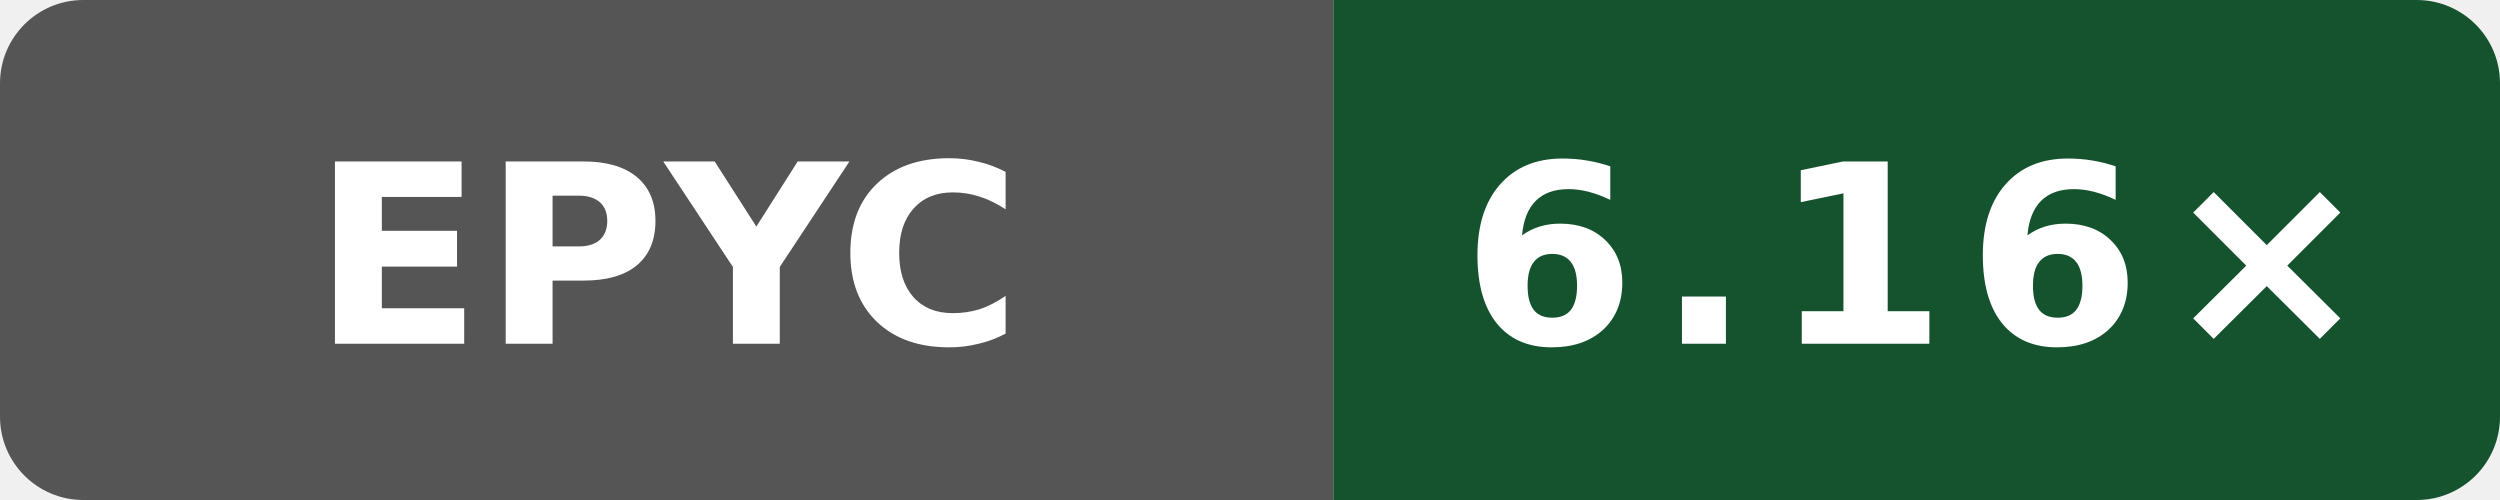
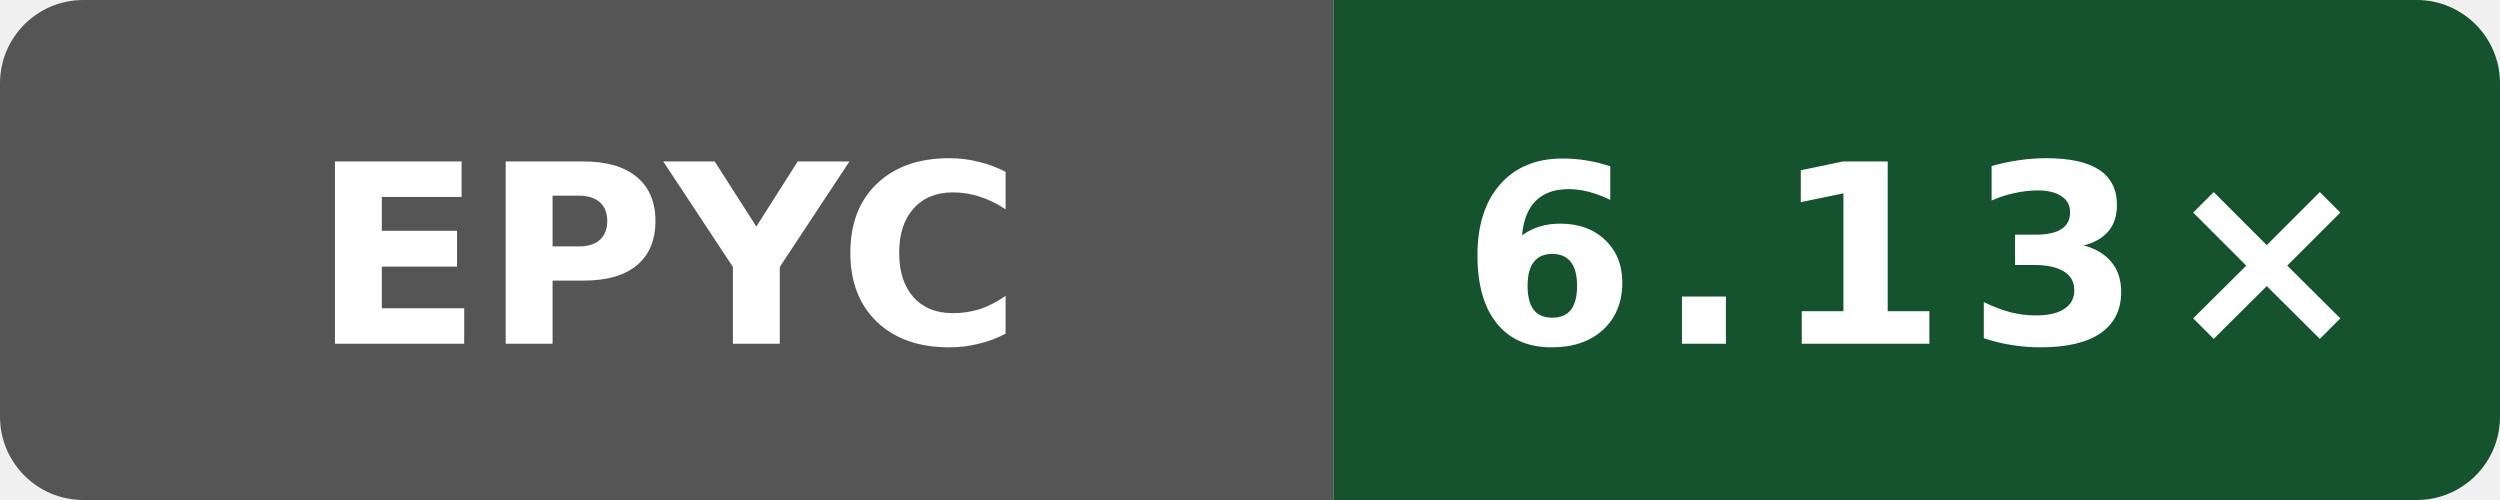
- <svg xmlns="http://www.w3.org/2000/svg" data-original-label="index-cpp compile-gcc; AMD EPYC 7763 64-Core Processor; revision f9e97b328c0796c85c317bee205ca89a663490b1" data-original-message="6.16×" width="120" height="24" viewBox="0 0 120 24" role="img" aria-label="index-cpp compile-gcc; AMD EPYC 7763 64-Core Processor; revision f9e97b328c0796c85c317bee205ca89a663490b1; measured f9e97b328c0796c85c317bee205ca89a663490b1; 2 commits behind main: 6.16×">
+ <svg xmlns="http://www.w3.org/2000/svg" data-original-label="index-cpp compile-gcc; AMD EPYC 7763 64-Core Processor; revision de44b5cf8e143b4625737955531361b622b74bef" data-original-message="6.13×" width="120" height="24" viewBox="0 0 120 24" role="img" aria-label="index-cpp compile-gcc; AMD EPYC 7763 64-Core Processor; revision de44b5cf8e143b4625737955531361b622b74bef; measured de44b5cf8e143b4625737955531361b622b74bef; 0 commits behind main: 6.13×">
  <defs>
    <clipPath id="badge">
      <rect width="120" height="24" rx="4" />
    </clipPath>
  </defs>
  <g clip-path="url(#badge)">
    <rect width="64" height="24" fill="#555" />
    <rect x="64" width="56" height="24" fill="#14532d" />
  </g>
  <text x="32" y="16.5" fill="#fff" text-anchor="middle" font-family="Verdana,Geneva,DejaVu Sans,sans-serif" font-size="12" font-weight="700" textLength="31" lengthAdjust="spacingAndGlyphs">EPYC</text>
-   <text x="92" y="16.5" fill="#fff" text-anchor="middle" font-family="Verdana,Geneva,DejaVu Sans,sans-serif" font-size="12" font-weight="700" letter-spacing="1" textLength="39" lengthAdjust="spacingAndGlyphs">6.16×</text>
+   <text x="92" y="16.5" fill="#fff" text-anchor="middle" font-family="Verdana,Geneva,DejaVu Sans,sans-serif" font-size="12" font-weight="700" letter-spacing="1" textLength="39" lengthAdjust="spacingAndGlyphs">6.13×</text>
</svg>
